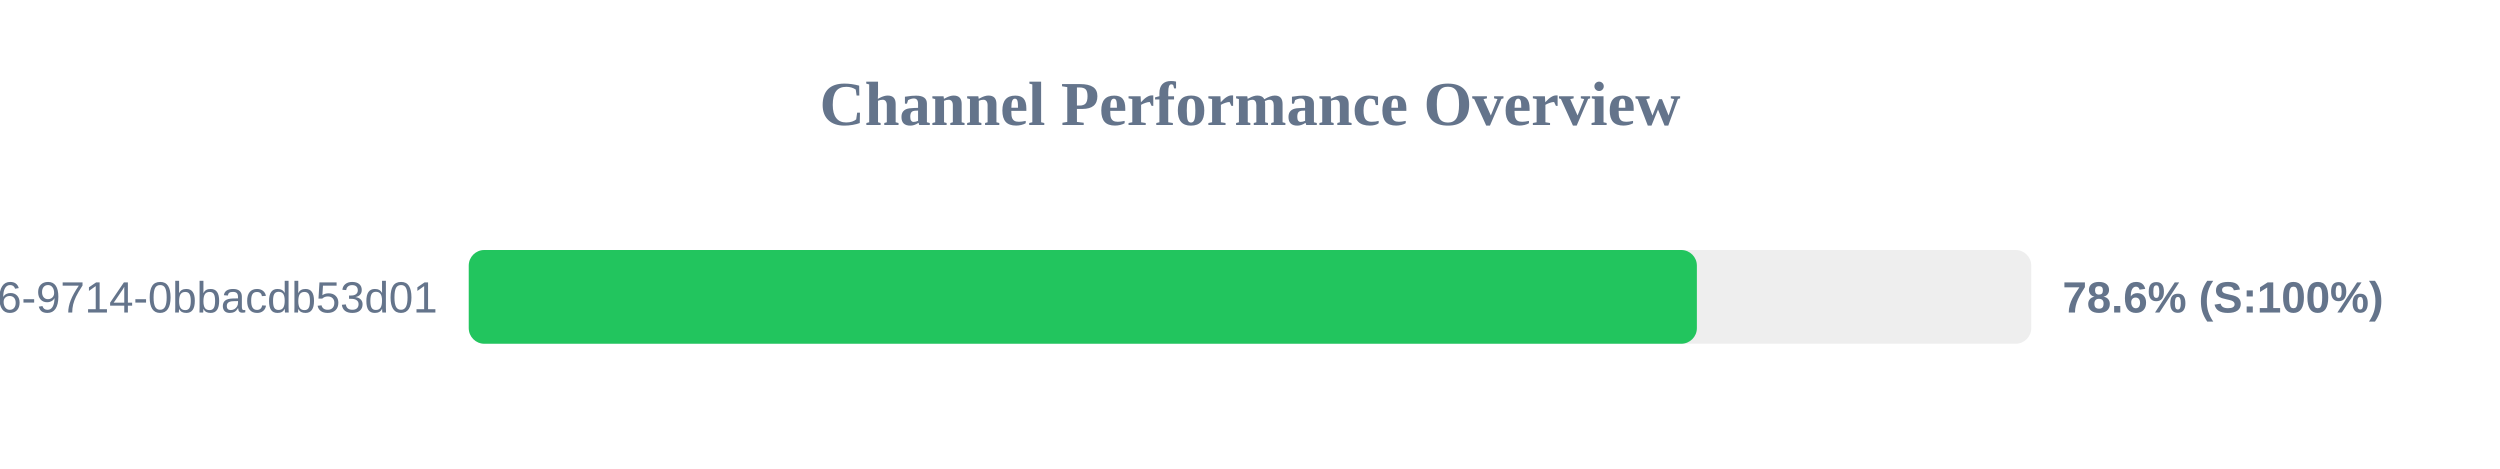
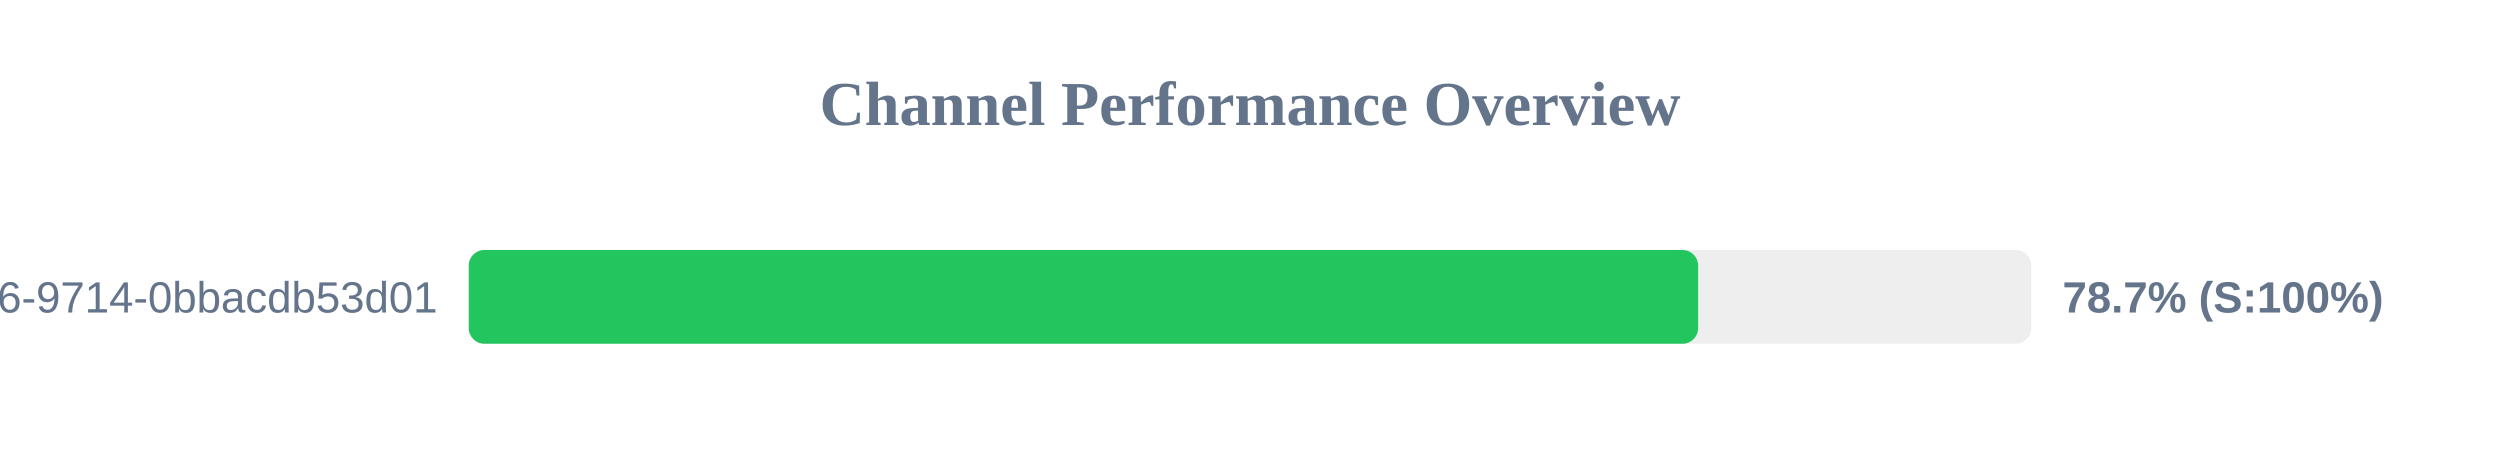
<svg xmlns="http://www.w3.org/2000/svg" width="800" height="150" version="1.1">
  <style>
        .row { font: 14px Arial; fill: #64748b; }
        .score { font: bold 14px Arial; fill: #64748b; }
    </style>
  <text x="400" y="40" text-anchor="middle" font-size="20px" font-weight="bold" fill="#64748b">Channel Performance Overview</text>
  <rect x="150" y="80" width="500" height="30" fill="#eee" rx="5" />
-   <rect x="150" y="80" width="393.0" height="30" fill="#22c55e" rx="5" />
+   <rect x="150" y="80" width="393.4" height="30" fill="#22c55e" rx="5" />
  <text x="140" y="100" text-anchor="end" class="row">?uuid=23125f6e-ec56-4c26-9714-0bbacdb53d01</text>
-   <text x="660" y="100" text-anchor="start" class="score">78.6% (S:100%)</text>
+   <text x="660" y="100" text-anchor="start" class="score">78.7% (S:100%)</text>
</svg>
